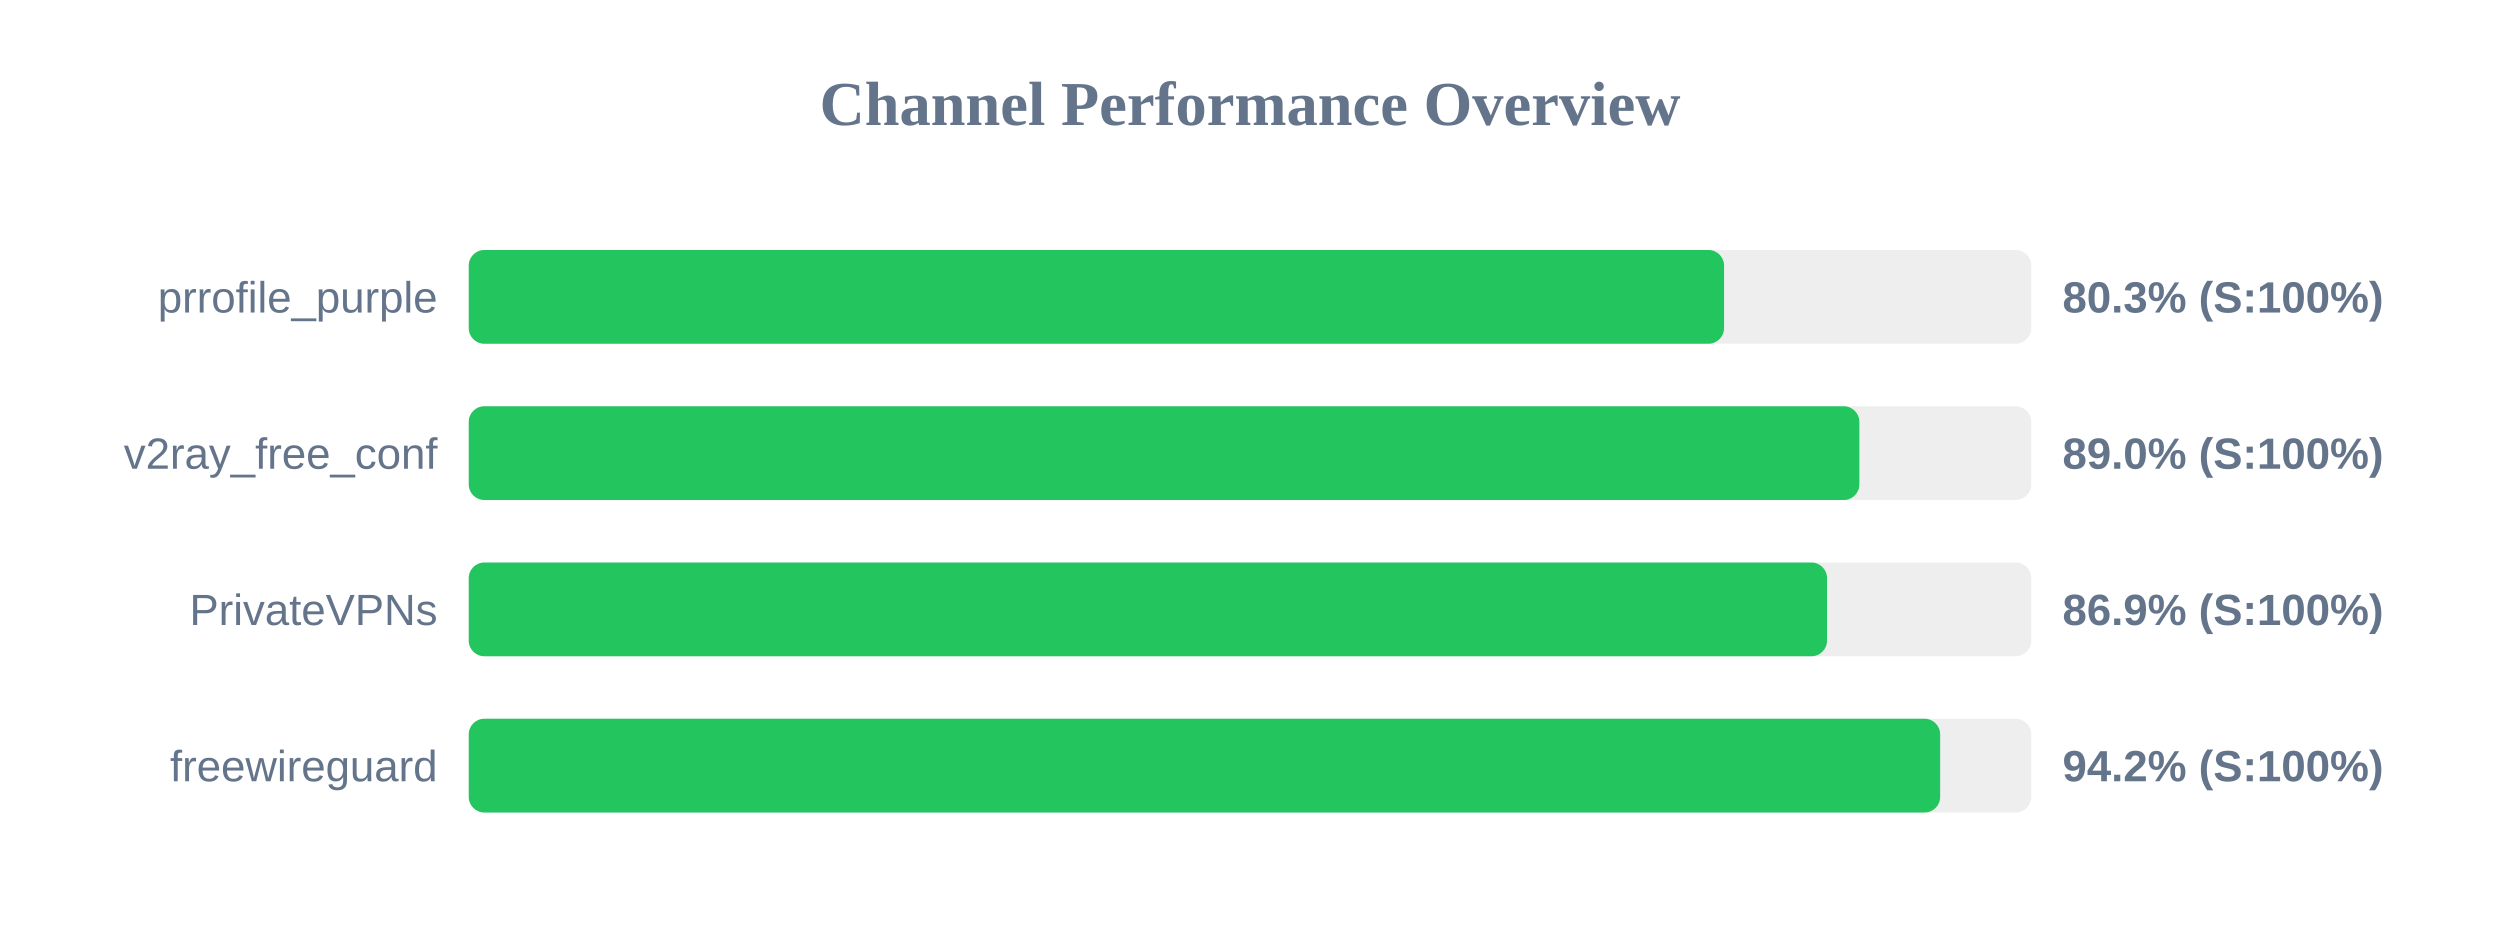
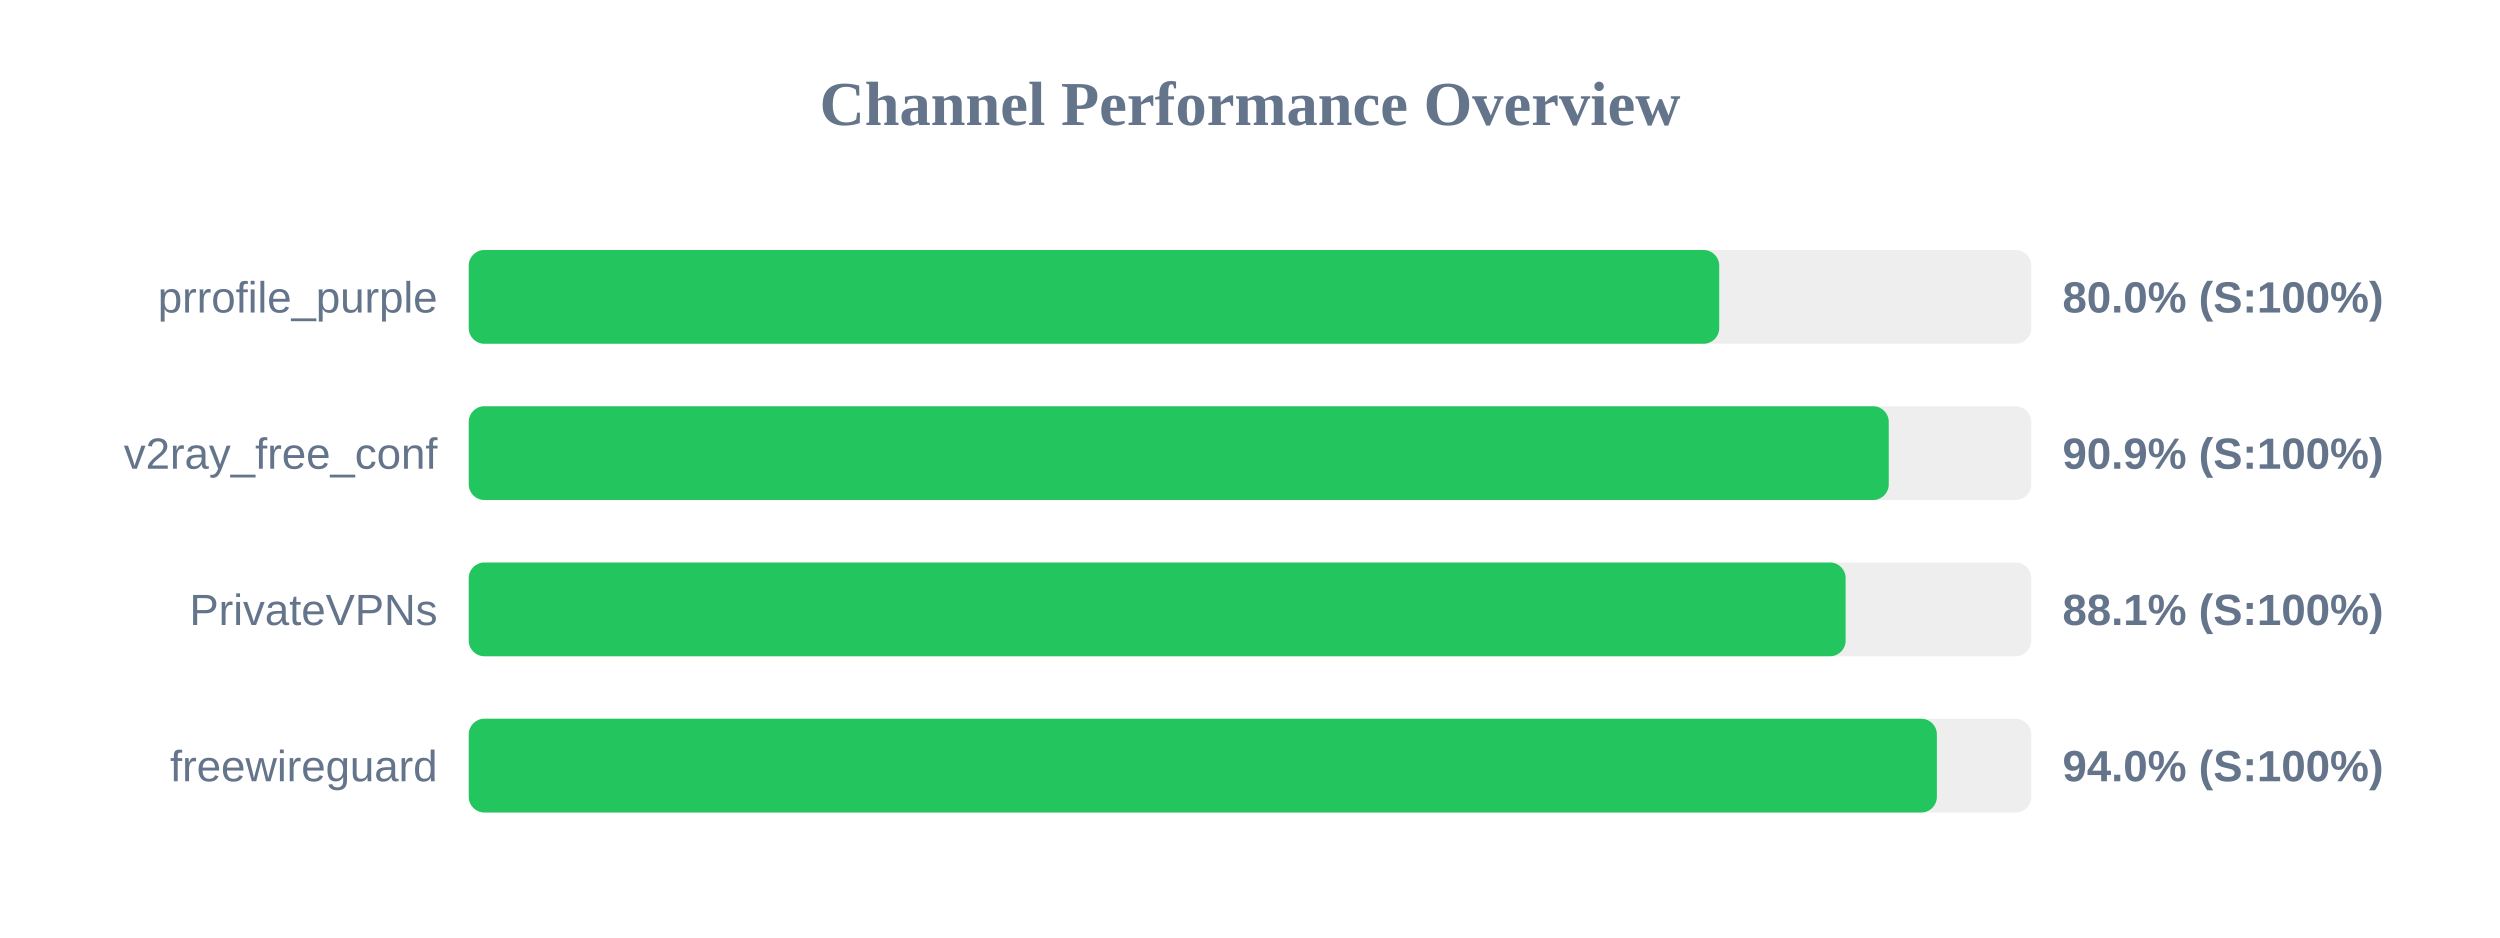
<svg xmlns="http://www.w3.org/2000/svg" width="800" height="300" version="1.1">
  <style>
        .row { font: 14px Arial; fill: #64748b; }
        .score { font: bold 14px Arial; fill: #64748b; }
    </style>
  <text x="400" y="40" text-anchor="middle" font-size="20px" font-weight="bold" fill="#64748b">Channel Performance Overview</text>
  <rect x="150" y="80" width="500" height="30" fill="#eee" rx="5" />
-   <rect x="150" y="80" width="401.7" height="30" fill="#22c55e" rx="5" />
+   <rect x="150" y="80" width="400.15" height="30" fill="#22c55e" rx="5" />
  <text x="140" y="100" text-anchor="end" class="row">prrofile_purple</text>
-   <text x="660" y="100" text-anchor="start" class="score">80.3% (S:100%)</text>
+   <text x="660" y="100" text-anchor="start" class="score">80.0% (S:100%)</text>
  <rect x="150" y="130" width="500" height="30" fill="#eee" rx="5" />
-   <rect x="150" y="130" width="445.0" height="30" fill="#22c55e" rx="5" />
+   <rect x="150" y="130" width="454.4" height="30" fill="#22c55e" rx="5" />
  <text x="140" y="150" text-anchor="end" class="row">v2ray_free_conf</text>
-   <text x="660" y="150" text-anchor="start" class="score">89.0% (S:100%)</text>
+   <text x="660" y="150" text-anchor="start" class="score">90.9% (S:100%)</text>
  <rect x="150" y="180" width="500" height="30" fill="#eee" rx="5" />
-   <rect x="150" y="180" width="434.65" height="30" fill="#22c55e" rx="5" />
+   <rect x="150" y="180" width="440.6" height="30" fill="#22c55e" rx="5" />
  <text x="140" y="200" text-anchor="end" class="row">PrivateVPNs</text>
-   <text x="660" y="200" text-anchor="start" class="score">86.9% (S:100%)</text>
+   <text x="660" y="200" text-anchor="start" class="score">88.1% (S:100%)</text>
  <rect x="150" y="230" width="500" height="30" fill="#eee" rx="5" />
-   <rect x="150" y="230" width="470.85" height="30" fill="#22c55e" rx="5" />
+   <rect x="150" y="230" width="469.8" height="30" fill="#22c55e" rx="5" />
  <text x="140" y="250" text-anchor="end" class="row">freewireguard</text>
-   <text x="660" y="250" text-anchor="start" class="score">94.2% (S:100%)</text>
+   <text x="660" y="250" text-anchor="start" class="score">94.0% (S:100%)</text>
</svg>
